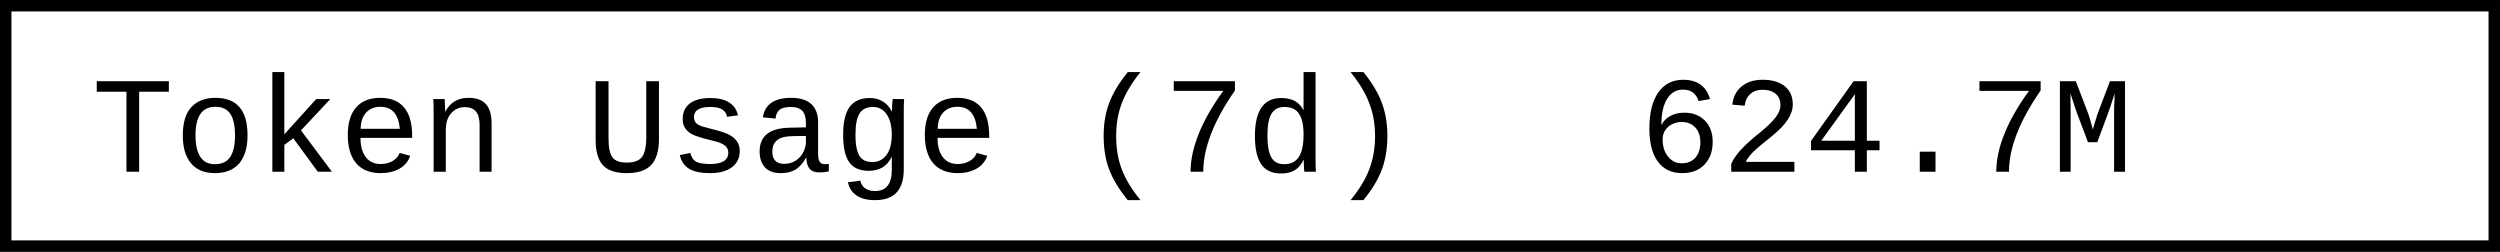
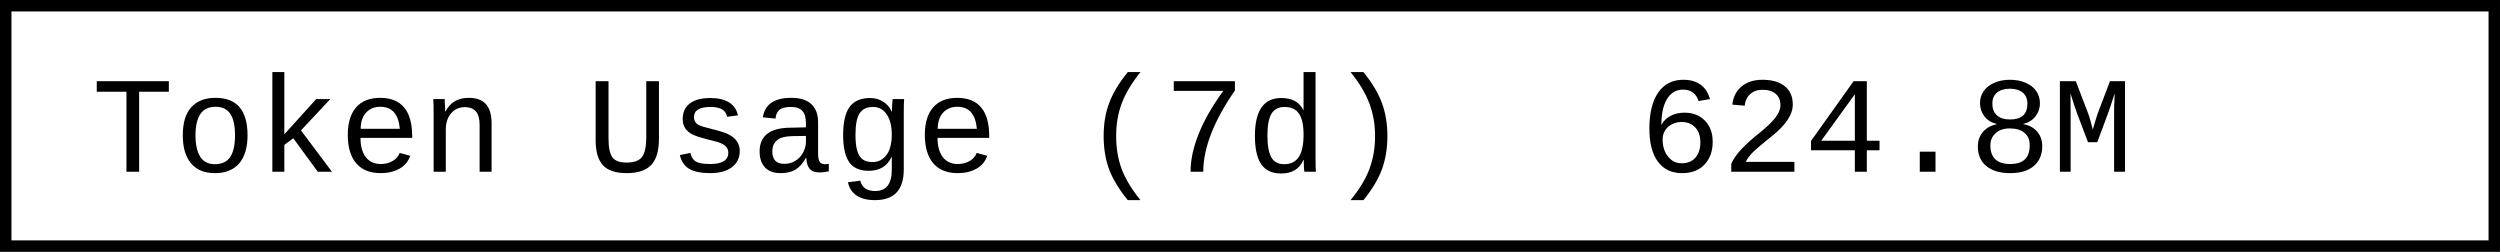
- <svg xmlns="http://www.w3.org/2000/svg" width="218.4" height="22" role="img" aria-label="Token Usage (7d): 624.7M">
+ <svg xmlns="http://www.w3.org/2000/svg" width="218.4" height="22" role="img" aria-label="Token Usage (7d): 624.8M">
  <rect x="0.5" y="0.5" width="217.4" height="21" fill="#fff" stroke="#000" stroke-width="1" />
  <g font-family="'Consolas','Monaco','Courier New',monospace" font-size="12" fill="#000">
    <text x="8" y="15">Token Usage (7d)</text>
-     <text x="143.2" y="15">624.7M</text>
+     <text x="143.2" y="15">624.8M</text>
  </g>
</svg>
